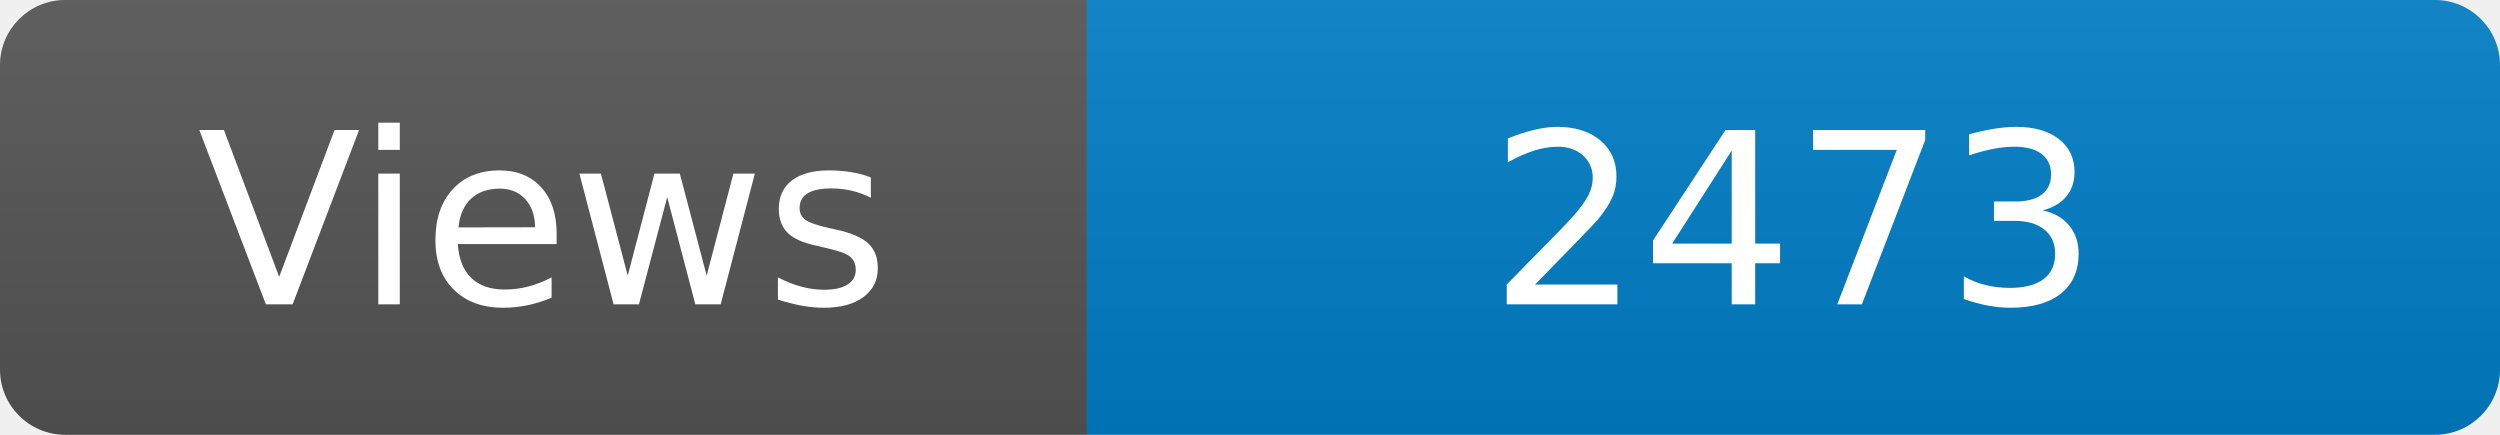
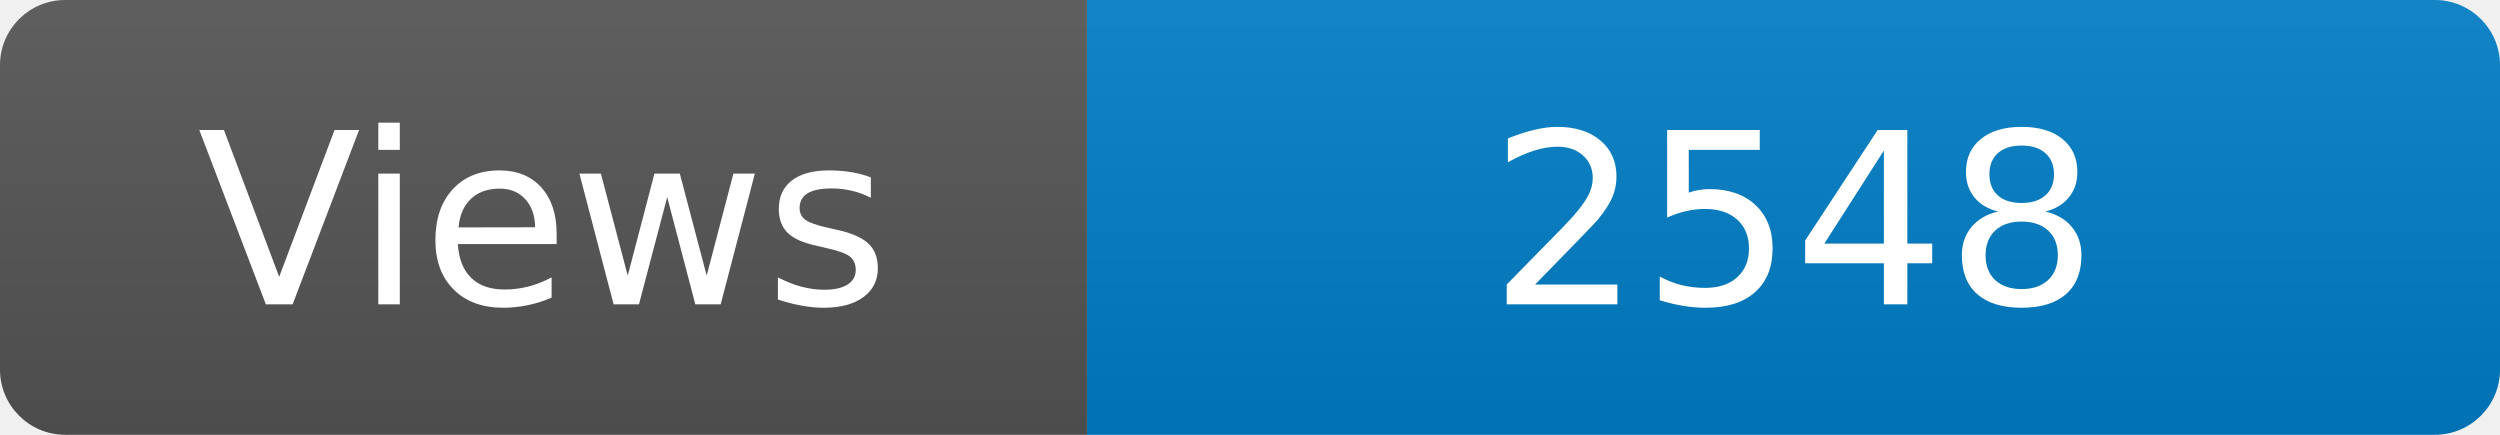
<svg xmlns="http://www.w3.org/2000/svg" width="115" height="20" role="img" aria-label="Maintained?: yes">
  <linearGradient id="s" x2="0" y2="100%">
    <stop offset="0" stop-color="#bbb" stop-opacity=".1" />
    <stop offset="1" stop-opacity=".1" />
  </linearGradient>
  <clipPath id="r">
    <rect width="115" height="20" rx="3" fill="#fff" />
  </clipPath>
  <g clip-path="url(#r)">
    <rect width="50" height="20" fill="#555" />
    <rect x="50" width="160" height="20" fill="#007ec6" />
    <rect width="115" height="20" fill="url(#s)" />
  </g>
  <g fill="#fff" text-anchor="middle" font-family="Verdana,Geneva,DejaVu Sans,sans-serif" font-size="110">
    <text x="250" y="140" transform="scale(.1)" fill="#fff">Views</text>
-     <text x="825" y="140" transform="scale(.1)" fill="#fff">2473</text>
+     <text x="825" y="140" transform="scale(.1)" fill="#fff">2548</text>
  </g>
</svg>
